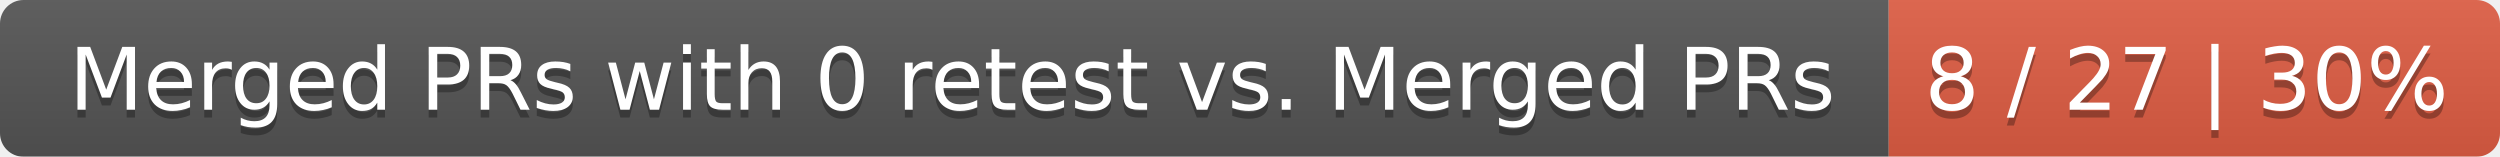
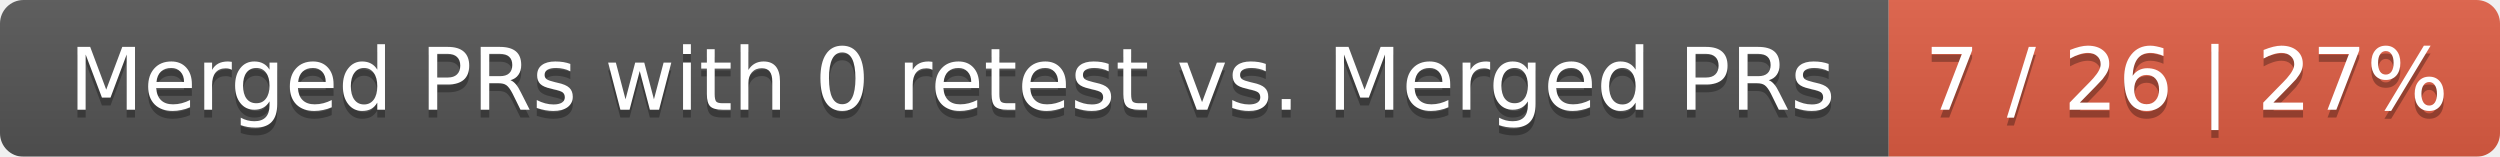
<svg xmlns="http://www.w3.org/2000/svg" width="319" height="20">
  <linearGradient id="smooth" x2="0" y2="100%">
    <stop offset="0" stop-color="#bbb" stop-opacity=".1" />
    <stop offset="1" stop-opacity=".1" />
  </linearGradient>
  <mask id="round">
    <rect width="319" height="20" rx="3" fill="#fff" />
  </mask>
  <g mask="url(#round)">
    <rect width="241" height="20" fill="#555" />
    <rect x="241" width="78" height="20" fill="#e05d44" />
    <rect width="319" height="20" fill="url(#smooth)" />
  </g>
  <g fill="#fff" text-anchor="middle" font-family="DejaVu Sans,Verdana,Geneva,sans-serif" font-size="11">
    <text x="121.5" y="15" fill="#010101" fill-opacity=".3">Merged PRs with 0 retest vs. Merged PRs</text>
    <text x="121.5" y="14">Merged PRs with 0 retest vs. Merged PRs</text>
-     <text x="279" y="15" fill="#010101" fill-opacity=".3">8 / 27 | 30%</text>
-     <text x="279" y="14">8 / 27 | 30%</text>
+     <text x="279" y="15" fill="#010101" fill-opacity=".3">7 / 26 | 27%</text>
+     <text x="279" y="14">7 / 26 | 27%</text>
  </g>
</svg>
